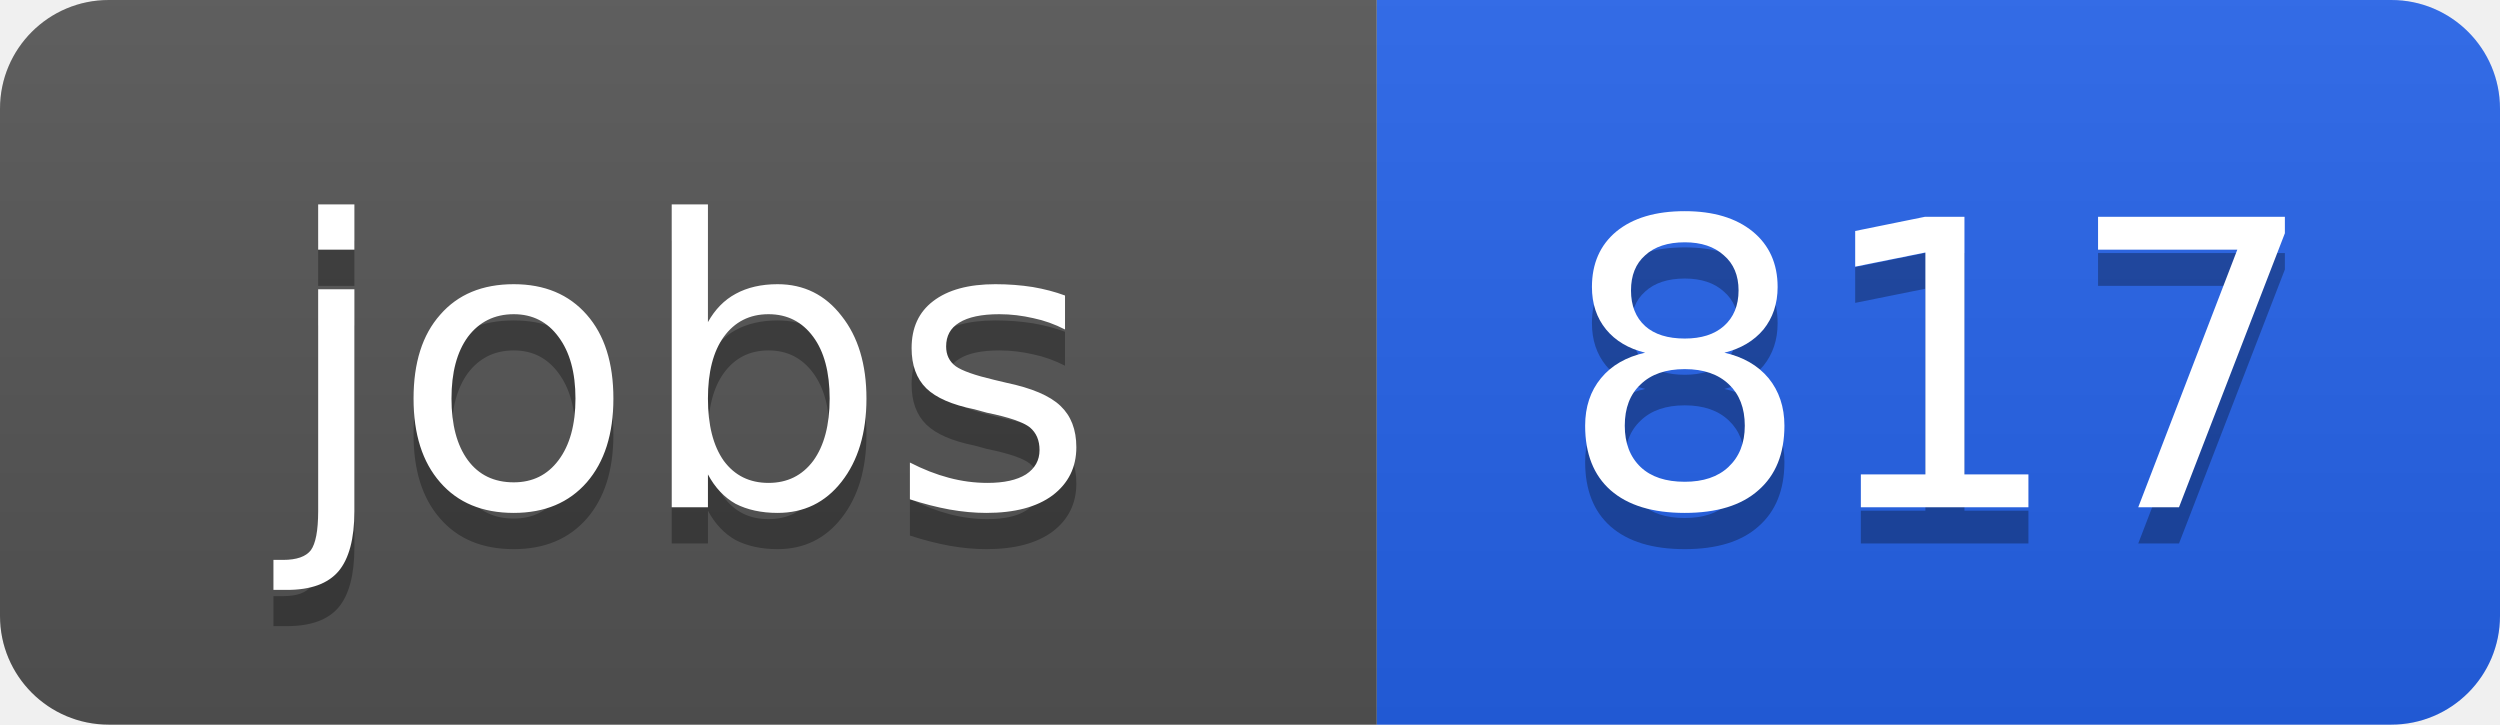
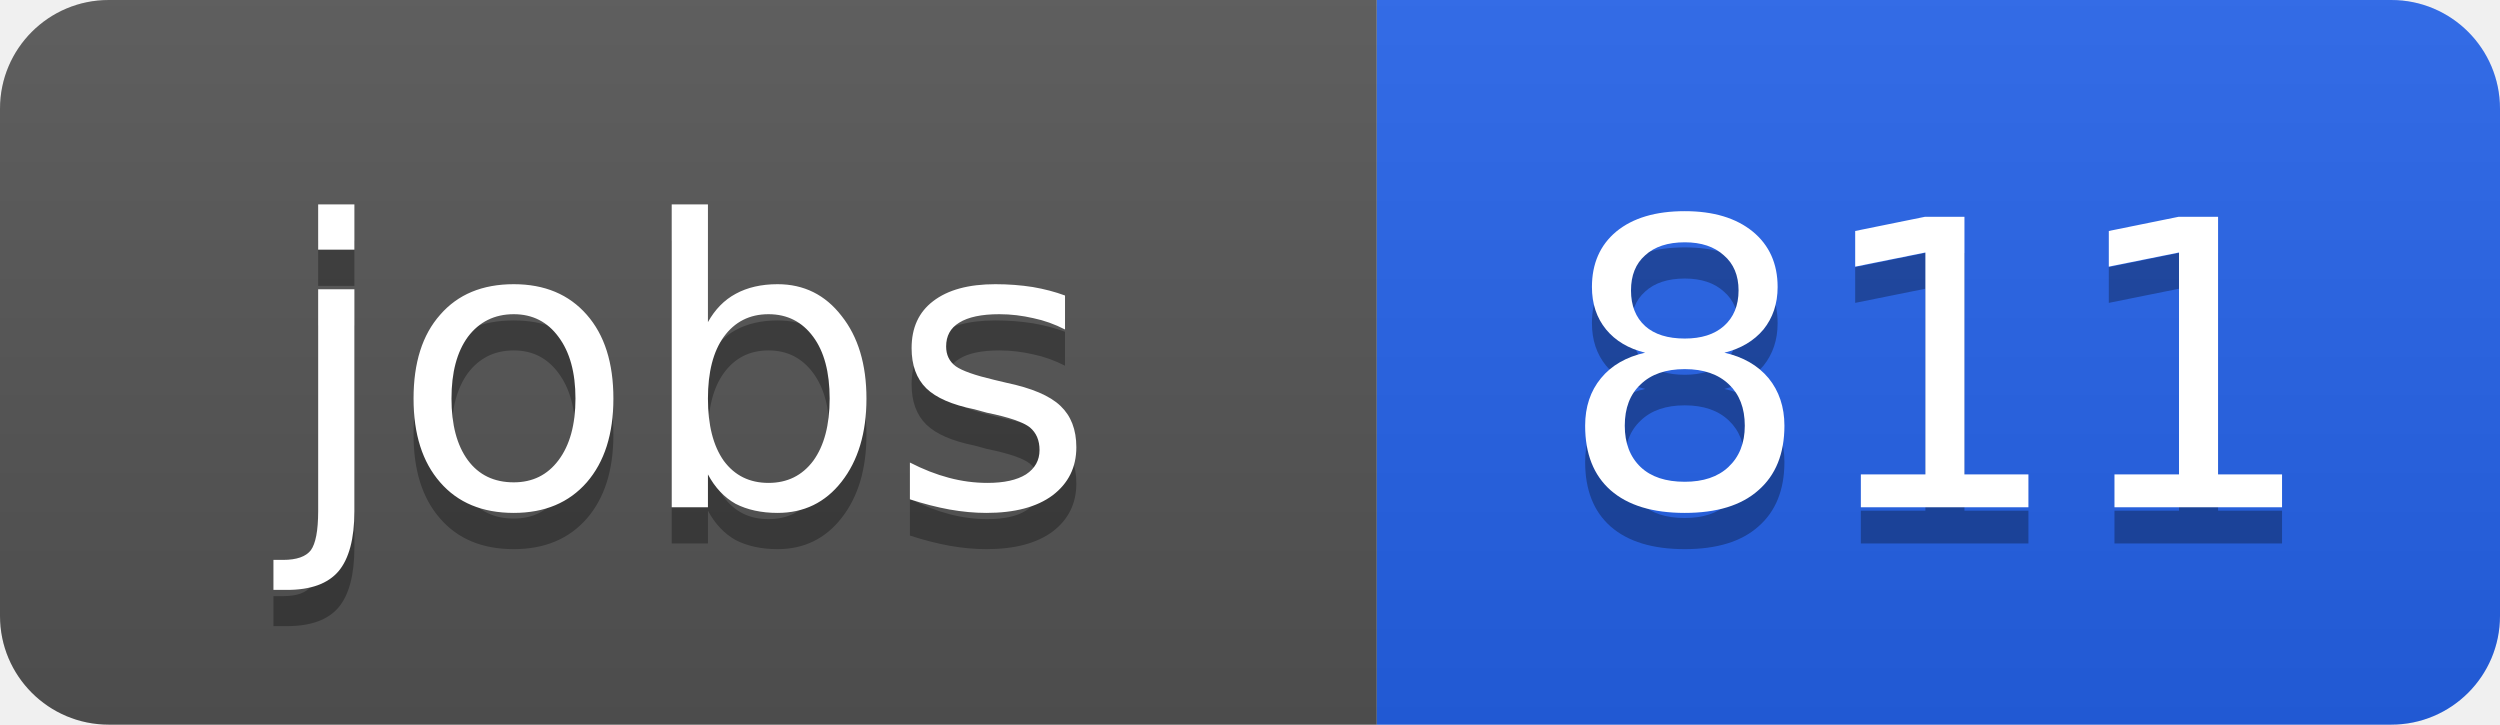
<svg xmlns="http://www.w3.org/2000/svg" width="69" height="20">
  <linearGradient id="b" x2="0" y2="100%">
    <stop offset="0" stop-color="#bbb" stop-opacity=".1" />
    <stop offset="1" stop-opacity=".1" />
  </linearGradient>
  <clipPath id="a">
    <rect width="69" height="20" rx="3" fill="#fff" />
  </clipPath>
  <g clip-path="url(#a)">
    <path fill="#555" d="M0 0h38v20H0z" />
    <path fill="#2563eb" d="M38 0h31v20H38z" />
    <path fill="url(#b)" d="M0 0h69v20H0z" />
  </g>
  <g fill="#fff" text-anchor="middle" font-family="DejaVu Sans,Verdana,Geneva,sans-serif" font-size="11">
    <text x="19" y="15" fill="#010101" fill-opacity=".3">jobs</text>
    <text x="19" y="14">jobs</text>
-     <text x="53.5" y="15" fill="#010101" fill-opacity=".3">817</text>
-     <text x="53.5" y="14">817</text>
+     <text x="53.5" y="15" fill="#010101" fill-opacity=".3">811</text>
+     <text x="53.5" y="14">811</text>
  </g>
</svg>
